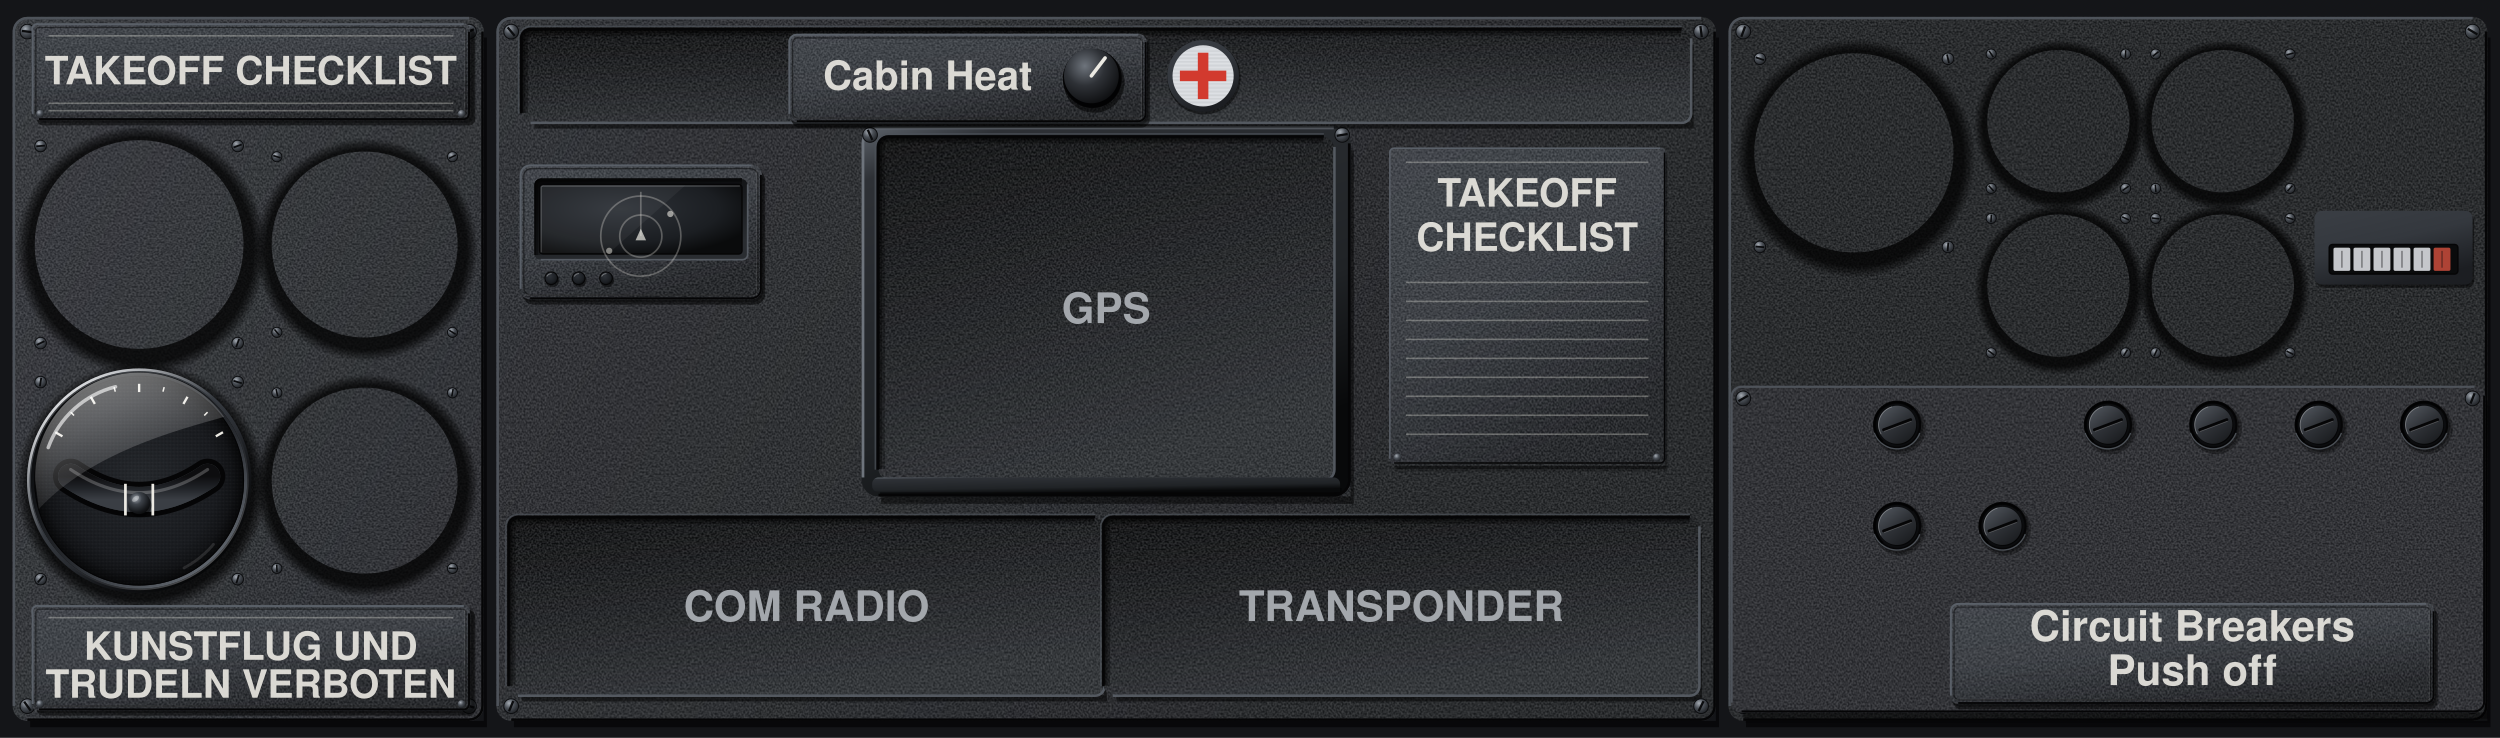
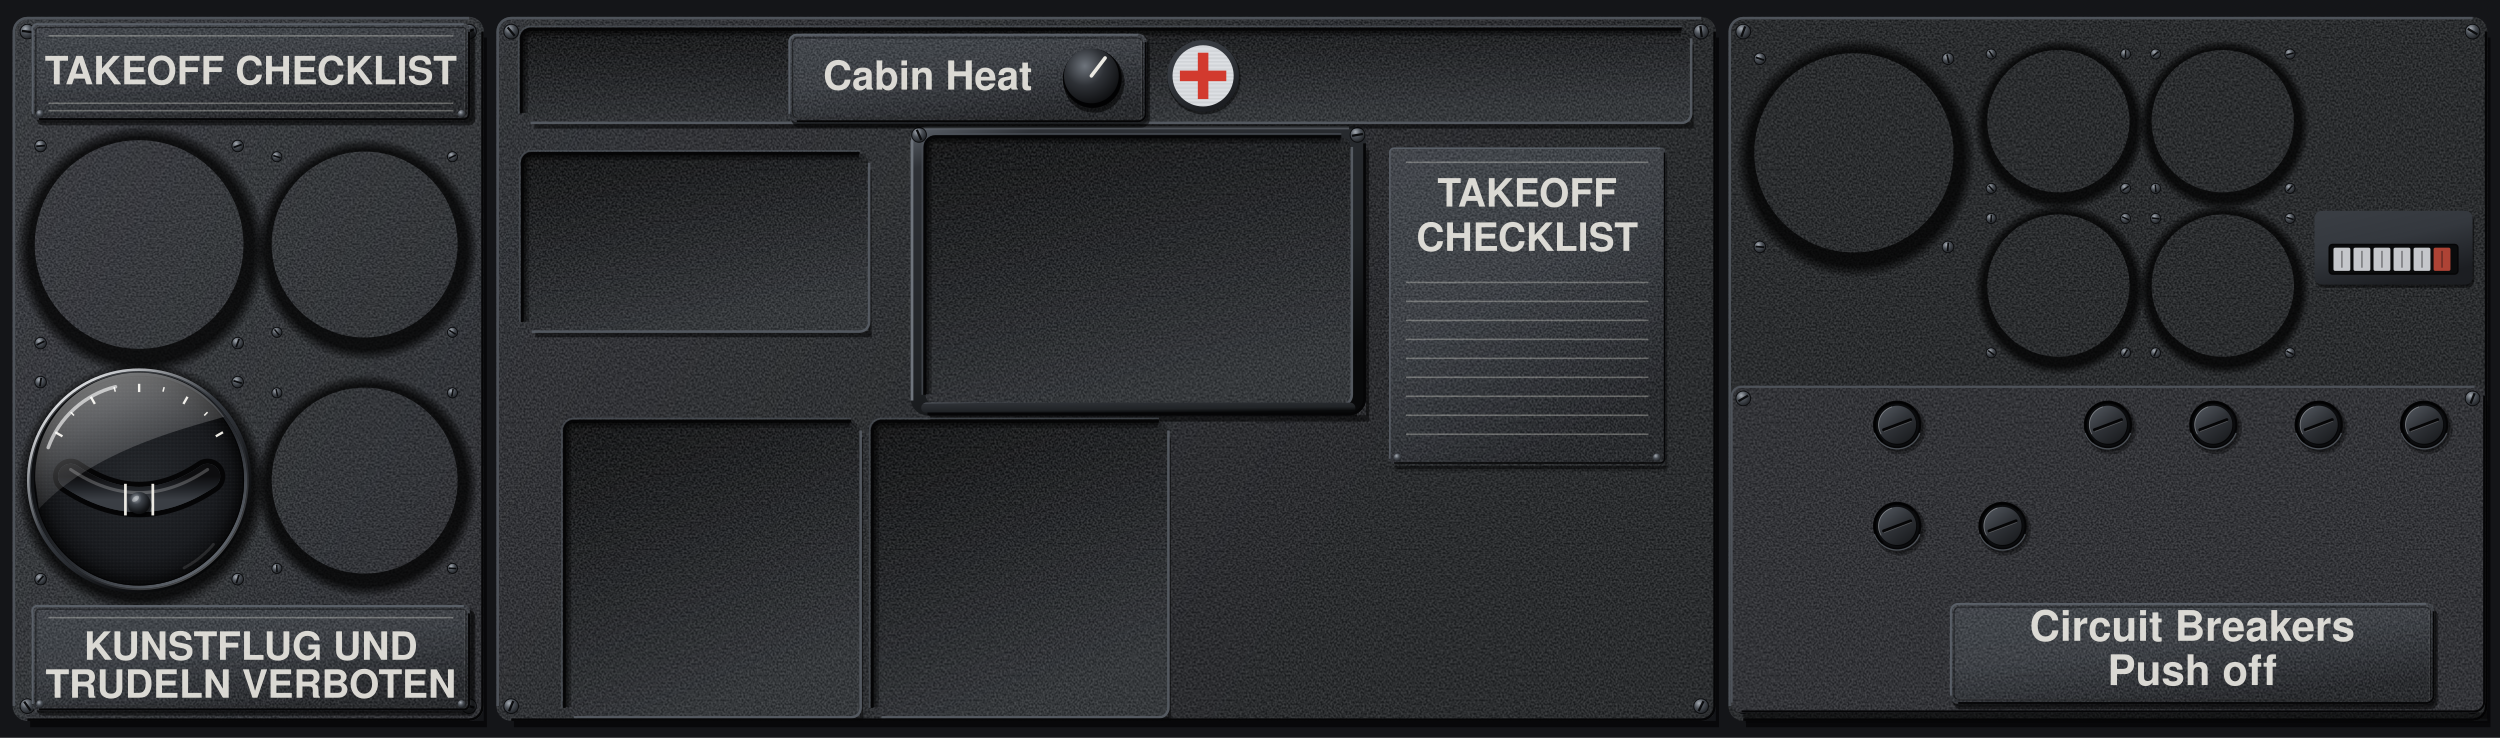
<svg xmlns="http://www.w3.org/2000/svg" viewBox="0 0 2372 700" preserveAspectRatio="xMidYMid slice">
  <defs>
    <filter id="nz" x="0" y="0" width="240" height="240" filterUnits="userSpaceOnUse" color-interpolation-filters="sRGB">
      <feTurbulence type="fractalNoise" baseFrequency="0.55" numOctaves="1" seed="7" stitchTiles="stitch" />
      <feColorMatrix values="2.2 0 0 0 -0.6 2.2 0 0 0 -0.6 2.2 0 0 0 -0.6 0 0 0 0 0.14" />
    </filter>
    <pattern id="gr" width="240" height="240" patternUnits="userSpaceOnUse">
      <rect width="240" height="240" filter="url(#nz)" />
    </pattern>
    <pattern id="gp" width="240" height="240" patternUnits="userSpaceOnUse">
      <rect width="240" height="240" fill="#26282C" />
      <rect width="240" height="240" fill="url(#gr)" />
    </pattern>
    <pattern id="br" width="300" height="7" patternUnits="userSpaceOnUse">
      <path d="M0 1.2H300M0 4.6H300" stroke="#FFFFFF" stroke-opacity=".16" stroke-width=".8" />
      <path d="M0 2.9H300M0 6.1H300" stroke="#000000" stroke-opacity=".1" stroke-width=".7" />
    </pattern>
    <linearGradient id="pp" gradientUnits="userSpaceOnUse" x1="0" y1="0" x2="1186" y2="700">
      <stop offset="0" stop-color="#303338" />
      <stop offset=".45" stop-color="#26282C" />
      <stop offset="1" stop-color="#1D1F22" />
    </linearGradient>
    <linearGradient id="pl" x1="0" y1="0" x2=".35" y2="1">
      <stop offset="0" stop-color="#DADDE1" />
      <stop offset=".45" stop-color="#C6CACF" />
      <stop offset="1" stop-color="#A9AEB4" />
    </linearGradient>
    <linearGradient id="ps" x1="0" y1="0" x2=".5" y2="1">
      <stop offset="0" stop-color="#5E646C" />
      <stop offset=".12" stop-color="#2E3136" />
      <stop offset=".7" stop-color="#202326" />
      <stop offset="1" stop-color="#08090A" />
    </linearGradient>
    <linearGradient id="an" x1="0" y1="0" x2=".5" y2="1">
      <stop offset="0" stop-color="#3A3E44" />
      <stop offset=".5" stop-color="#34383E" />
      <stop offset="1" stop-color="#1C1E22" />
    </linearGradient>
    <radialGradient id="sd" cx=".508" cy=".522" r=".5">
      <stop offset=".86" stop-color="#000000" stop-opacity=".75" />
      <stop offset=".91" stop-color="#000000" stop-opacity=".4" />
      <stop offset=".956" stop-color="#000000" stop-opacity="0" />
    </radialGradient>
    <linearGradient id="rf" x1="0" y1="0" x2=".4" y2="1">
      <stop offset="0" stop-color="#08090A" />
      <stop offset=".5" stop-color="#191B1E" />
      <stop offset="1" stop-color="#2A2D31" />
    </linearGradient>
    <radialGradient id="sh" cx=".36" cy=".3" r=".78">
      <stop offset="0" stop-color="#A4AAB2" />
      <stop offset=".45" stop-color="#4A4F56" />
      <stop offset="1" stop-color="#1A1C1F" />
    </radialGradient>
    <radialGradient id="rv" cx=".36" cy=".3" r=".78">
      <stop offset="0" stop-color="#F2F4F6" />
      <stop offset=".5" stop-color="#A9AEB4" />
      <stop offset="1" stop-color="#5E646B" />
    </radialGradient>
    <radialGradient id="ch" cx=".4" cy=".35" r=".7">
      <stop offset="0" stop-color="#E3E6EA" />
      <stop offset=".55" stop-color="#8E949B" />
      <stop offset=".85" stop-color="#4A4F56" />
      <stop offset="1" stop-color="#1A1C1F" />
    </radialGradient>
    <radialGradient id="hl" cx=".62" cy=".66" r=".62">
      <stop offset="0" stop-color="#000000" />
      <stop offset=".7" stop-color="#050506" />
      <stop offset="1" stop-color="#1A1C1F" />
    </radialGradient>
    <radialGradient id="kn" cx=".38" cy=".32" r=".72">
      <stop offset="0" stop-color="#6E747C" />
      <stop offset=".5" stop-color="#2E3136" />
      <stop offset="1" stop-color="#0E0F11" />
    </radialGradient>
    <radialGradient id="ln" cx=".4" cy=".35" r=".7">
      <stop offset="0" stop-color="#2E3238" />
      <stop offset=".7" stop-color="#1B1E22" />
      <stop offset="1" stop-color="#0A0B0C" />
    </radialGradient>
    <linearGradient id="a" x1="0.15" y1="0.05" x2="0.85" y2="0.95">
      <stop offset="0" stop-color="#6B717A" />
      <stop offset="0.35" stop-color="#34383E" />
      <stop offset="0.72" stop-color="#1C1E22" />
      <stop offset="1" stop-color="#0B0C0E" />
    </linearGradient>
    <linearGradient id="b" x1="0.15" y1="0.05" x2="0.85" y2="0.95">
      <stop offset="0" stop-color="#DDE1E5" />
      <stop offset="0.3" stop-color="#7A8088" />
      <stop offset="0.55" stop-color="#2E3136" />
      <stop offset="1" stop-color="#000" />
    </linearGradient>
    <radialGradient id="bk" gradientUnits="userSpaceOnUse" cx="35" cy="40" r="30">
      <stop offset="0" stop-color="#3A3E44" />
      <stop offset=".35" stop-color="#24272B" />
      <stop offset=".8" stop-color="#121316" />
      <stop offset="1" stop-color="#0B0C0E" />
    </radialGradient>
    <radialGradient id="hzs" gradientUnits="userSpaceOnUse" cx="100" cy="100" r="92">
      <stop offset="0.86" stop-color="#000" stop-opacity="0" />
      <stop offset="0.94" stop-color="#000" stop-opacity="0.3" />
      <stop offset="1" stop-color="#000" stop-opacity="0.72" />
    </radialGradient>
    <linearGradient id="hzb" x1="0.14" y1="0.06" x2="0.86" y2="0.96">
      <stop offset="0" stop-color="#7C828B" />
      <stop offset="0.22" stop-color="#4C5158" />
      <stop offset="0.45" stop-color="#34383E" />
      <stop offset="0.72" stop-color="#1C1E22" />
      <stop offset="1" stop-color="#0B0C0E" />
    </linearGradient>
    <radialGradient id="hzh" gradientUnits="userSpaceOnUse" cx="52" cy="40" r="78">
      <stop offset="0" stop-color="#FFFFFF" stop-opacity="0.22" />
      <stop offset="0.5" stop-color="#FFFFFF" stop-opacity="0.07" />
      <stop offset="1" stop-color="#FFFFFF" stop-opacity="0" />
    </radialGradient>
    <linearGradient id="hzc" x1="0.15" y1="0.08" x2="0.85" y2="0.94">
      <stop offset="0" stop-color="#FFFFFF" stop-opacity="0.75" />
      <stop offset="0.42" stop-color="#FFFFFF" stop-opacity="0" />
      <stop offset="0.58" stop-color="#000" stop-opacity="0" />
      <stop offset="1" stop-color="#000" stop-opacity="0.7" />
    </linearGradient>
    <linearGradient id="hzl" x1="0.86" y1="0.96" x2="0.14" y2="0.06">
      <stop offset="0" stop-color="#6A7078" />
      <stop offset="0.4" stop-color="#2A2D32" />
      <stop offset="0.7" stop-color="#121417" />
      <stop offset="1" stop-color="#050607" />
    </linearGradient>
    <linearGradient id="hze" x1="0.14" y1="0.06" x2="0.86" y2="0.96">
      <stop offset="0" stop-color="#000" stop-opacity="0.6" />
      <stop offset="0.5" stop-color="#000" stop-opacity="0" />
      <stop offset="1" stop-color="#FFFFFF" stop-opacity="0.35" />
    </linearGradient>
    <radialGradient id="hzd" cx="0.5" cy="0.5" r="0.5">
      <stop offset="0" stop-color="#25282C" />
      <stop offset="0.75" stop-color="#191B1F" />
      <stop offset="1" stop-color="#0C0D0F" />
    </radialGradient>
    <linearGradient id="hzg" x1="0.15" y1="0" x2="0.6" y2="1">
      <stop offset="0" stop-color="#FFFFFF" stop-opacity="0.5" />
      <stop offset="0.6" stop-color="#FFFFFF" stop-opacity="0.17" />
      <stop offset="1" stop-color="#FFFFFF" stop-opacity="0" />
    </linearGradient>
    <linearGradient id="hzt" x1="0" y1="0" x2="0" y2="1">
      <stop offset="0" stop-color="#050506" />
      <stop offset="0.5" stop-color="#1B1E22" />
      <stop offset="1" stop-color="#3A3E44" />
    </linearGradient>
    <radialGradient id="hzk" cx="0.36" cy="0.3" r="0.75">
      <stop offset="0" stop-color="#9AA0A8" />
      <stop offset="0.35" stop-color="#3E434A" />
      <stop offset="0.8" stop-color="#15171A" />
      <stop offset="1" stop-color="#0A0B0C" />
    </radialGradient>
    <pattern id="hzp" patternUnits="userSpaceOnUse" width="3" height="3">
      <circle cx="0.7" cy="0.8" r="0.45" fill="#FFFFFF" fill-opacity="0.06" />
      <circle cx="2.2" cy="2.1" r="0.5" fill="#000" fill-opacity="0.3" />
      <circle cx="2.3" cy="0.5" r="0.3" fill="#FFFFFF" fill-opacity="0.05" />
    </pattern>
    <linearGradient id="pg" x1="0.15" y1="0.05" x2="0.85" y2="0.95">
      <stop offset="0" stop-color="#4E535A" />
      <stop offset="0.5" stop-color="#2E3136" />
      <stop offset="1" stop-color="#1A1C1F" />
    </linearGradient>
    <g id="bp">
      <circle cx="45" cy="52" r="31" fill="#000" fill-opacity="0.3" />
      <circle cx="44" cy="51" r="29" fill="#000" fill-opacity="0.3" />
      <circle cx="42" cy="48" r="28.6" fill="#050506" />
      <circle cx="42" cy="48" r="28.6" fill="none" stroke="#5A6068" stroke-opacity="0.8" stroke-width="1.6" stroke-dasharray="70 110" transform="rotate(20 42 48)" />
      <circle cx="42" cy="48" r="26" fill="#0B0C0E" />
      <circle cx="42" cy="48" r="26.4" fill="none" stroke="#000" stroke-opacity="0.7" stroke-width="3" stroke-dasharray="84 80" transform="rotate(134 42 48)" />
      <circle cx="43" cy="49.2" r="22.6" fill="#000" fill-opacity="0.55" />
      <circle cx="42" cy="48" r="22.6" fill="url(#pg)" />
      <circle cx="42" cy="48" r="22" fill="none" stroke="#FFFFFF" stroke-opacity="0.3" stroke-width="1" stroke-dasharray="40 98" transform="rotate(150 42 48)" />
      <path d="M26 54L58 42" stroke="#050506" stroke-width="3.6" stroke-linecap="round" />
      <path d="M26.6 55.8L58.6 43.8" stroke="#FFFFFF" stroke-opacity="0.22" stroke-width="1" stroke-linecap="round" />
    </g>
  </defs>
  <rect x="0" y="0" width="2372" height="700" fill="#141518" />
  <path d="M459 35.6h3V690H28.6v-6H459z" fill="#000000" fill-opacity="0.6" />
  <rect x="12" y="16" width="447" height="668" rx="14" fill="url(#pp)" />
  <rect x="12" y="16" width="447" height="668" rx="13.9" fill="url(#gr)" />
  <path d="M1628 35.6h3V690H487.6v-6H1628z" fill="#000000" fill-opacity="0.6" />
  <rect x="471" y="16" width="1157" height="668" rx="14" fill="url(#pp)" />
  <rect x="471" y="16" width="1157" height="668" rx="13.9" fill="url(#gr)" />
  <path d="M2360 35.6h3V690H1656.6v-6H2360z" fill="#000000" fill-opacity="0.6" />
  <rect x="1640" y="16" width="720" height="668" rx="14" fill="url(#pp)" />
  <rect x="1640" y="16" width="720" height="668" rx="13.9" fill="url(#gr)" />
-   <path d="M1281.5 142.6h3V478H836.1v-7H1281.5z" fill="#000000" fill-opacity="0.5" />
-   <rect x="817.5" y="120" width="464" height="351" rx="16" fill="url(#ps)" />
-   <rect x="833.5" y="130" width="432" height="325" rx="10" fill="url(#rf)" />
-   <rect x="833.5" y="130" width="432" height="325" rx="10" fill="url(#gr)" />
-   <path d="M836.5 445V140A7 7 0 0 1 843.5 133H1255.5" fill="none" stroke="#000000" stroke-opacity="0.3" stroke-width="6" />
-   <path d="M835.2 445V140A8.4 8.4 0 0 1 843.5 131.7H1255.5" fill="none" stroke="#000000" stroke-opacity="0.3" stroke-width="3.3" />
-   <path d="M834.2 445V140A9.3 9.3 0 0 1 843.5 130.7H1255.5" fill="none" stroke="#000000" stroke-opacity="0.5" stroke-width="1.3" />
-   <path d="M1266.1 139.4V445.6A10 10 0 0 1 1256.1 455.6H842.9" fill="none" stroke="#5A6068" stroke-opacity="0.9" stroke-width="2.4" />
-   <path d="M832.9 445.6V139.4A10 10 0 0 1 842.9 129.4H1256.1" fill="none" stroke="#050506" stroke-width="2.4" />
-   <path d="M830.5 445.6V139.4A12.4 12.4 0 0 1 842.9 127H1256.1" fill="none" stroke="#4E535A" stroke-opacity="0.7" stroke-width="1.4" />
-   <path d="M1271.5 463h1.5V471H835v-4H1271.5z" fill="#000000" fill-opacity="0.5" />
-   <rect x="827.5" y="453" width="444" height="14" rx="6" fill="url(#ps)" />
-   <path d="M818.8 453V136A14.7 14.7 0 0 1 833.5 121.3H1265.5" fill="none" stroke="#6E747C" stroke-width="2.6" />
-   <path d="M1280.2 136V453A14.7 14.7 0 0 1 1265.5 469.7H833.5" fill="none" stroke="#050506" stroke-width="2.6" />
-   <circle cx="825.5" cy="128" r="7" fill="url(#sh)" stroke="#0B0C0E" stroke-width="0.9" />
-   <path d="M823.37 123.2L827.63 132.8" stroke="#0B0C0E" stroke-width="2.17" />
-   <circle cx="1273.5" cy="128" r="7" fill="url(#sh)" stroke="#0B0C0E" stroke-width="0.9" />
-   <path d="M1278.68 127.13L1268.32 128.87" stroke="#0B0C0E" stroke-width="2.17" />
-   <path d="M1047.4 506h3V665.5H495v-6H1047.4z" fill="#000000" fill-opacity="0.5" />
-   <rect x="483" y="491" width="564.4" height="168.5" rx="9" fill="url(#rf)" />
-   <rect x="483" y="491" width="564.4" height="168.5" rx="9" fill="url(#gr)" />
-   <path d="M486 650.5V500A6 6 0 0 1 492 494H1038.4" fill="none" stroke="#000000" stroke-opacity="0.3" stroke-width="6" />
-   <path d="M484.7 650.5V500A7.4 7.4 0 0 1 492 492.7H1038.4" fill="none" stroke="#000000" stroke-opacity="0.3" stroke-width="3.3" />
-   <path d="M483.7 650.5V500A8.3 8.3 0 0 1 492 491.7H1038.4" fill="none" stroke="#000000" stroke-opacity="0.5" stroke-width="1.3" />
-   <path d="M1048 499.4V651.1A9 9 0 0 1 1039 660.1H491.4" fill="none" stroke="#5A6068" stroke-opacity="0.9" stroke-width="2.4" />
-   <path d="M482.4 651.1V499.4A9 9 0 0 1 491.4 490.4H1039" fill="none" stroke="#050506" stroke-width="2.4" />
-   <path d="M480 651.1V499.4A11.4 11.4 0 0 1 491.4 488H1039" fill="none" stroke="#4E535A" stroke-opacity="0.7" stroke-width="1.4" />
-   <path d="M1611.8 506h3V665.5H1059.4v-6H1611.8z" fill="#000000" fill-opacity="0.5" />
-   <rect x="1047.4" y="491" width="564.4" height="168.5" rx="9" fill="url(#rf)" />
-   <rect x="1047.4" y="491" width="564.4" height="168.5" rx="9" fill="url(#gr)" />
-   <path d="M1050.4 650.5V500A6 6 0 0 1 1056.4 494H1602.8" fill="none" stroke="#000000" stroke-opacity="0.3" stroke-width="6" />
-   <path d="M1049.1 650.5V500A7.4 7.4 0 0 1 1056.4 492.7H1602.8" fill="none" stroke="#000000" stroke-opacity="0.3" stroke-width="3.3" />
-   <path d="M1048.1 650.5V500A8.3 8.3 0 0 1 1056.4 491.7H1602.8" fill="none" stroke="#000000" stroke-opacity="0.5" stroke-width="1.3" />
-   <path d="M1612.4 499.4V651.1A9 9 0 0 1 1603.4 660.1H1055.8" fill="none" stroke="#5A6068" stroke-opacity="0.9" stroke-width="2.4" />
-   <path d="M1046.8 651.1V499.4A9 9 0 0 1 1055.8 490.4H1603.4" fill="none" stroke="#050506" stroke-width="2.4" />
-   <path d="M1044.4 651.1V499.4A11.4 11.4 0 0 1 1055.8 488H1603.4" fill="none" stroke="#4E535A" stroke-opacity="0.7" stroke-width="1.4" />
+   <path d="M824 161h3V320H508v-6H824z" fill="#000000" fill-opacity="0.5" />
+   <rect x="496" y="146" width="328" height="168" rx="9" fill="url(#rf)" />
+   <rect x="496" y="146" width="328" height="168" rx="9" fill="url(#gr)" />
+   <path d="M499 305V155A6 6 0 0 1 505 149H815" fill="none" stroke="#000000" stroke-opacity="0.3" stroke-width="6" />
+   <path d="M497.7 305V155A7.4 7.4 0 0 1 505 147.7H815" fill="none" stroke="#000000" stroke-opacity="0.3" stroke-width="3.3" />
+   <path d="M496.7 305V155A8.3 8.3 0 0 1 505 146.7H815" fill="none" stroke="#000000" stroke-opacity="0.5" stroke-width="1.3" />
+   <path d="M824.6 154.4V305.6A9 9 0 0 1 815.6 314.6H504.4" fill="none" stroke="#5A6068" stroke-opacity="0.9" stroke-width="2.4" />
+   <path d="M495.4 305.6V154.4A9 9 0 0 1 504.4 145.4H815.6" fill="none" stroke="#050506" stroke-width="2.4" />
+   <path d="M493 305.6V154.4A11.4 11.4 0 0 1 504.4 143H815.6" fill="none" stroke="#4E535A" stroke-opacity="0.7" stroke-width="1.4" />
+   <path d="M1296 142.6h3V400H882.6v-6H1296z" fill="#000000" fill-opacity="0.5" />
+   <rect x="864" y="120" width="432" height="274" rx="16" fill="url(#ps)" />
+   <rect x="878" y="130" width="404" height="254" rx="10" fill="url(#rf)" />
+   <rect x="878" y="130" width="404" height="254" rx="10" fill="url(#gr)" />
+   <path d="M881 374V140A7 7 0 0 1 888 133H1272" fill="none" stroke="#000000" stroke-opacity="0.3" stroke-width="6" />
+   <path d="M879.7 374V140A8.4 8.4 0 0 1 888 131.7H1272" fill="none" stroke="#000000" stroke-opacity="0.3" stroke-width="3.3" />
+   <path d="M878.7 374V140A9.3 9.3 0 0 1 888 130.7H1272" fill="none" stroke="#000000" stroke-opacity="0.5" stroke-width="1.3" />
+   <path d="M1282.6 139.4V374.6A10 10 0 0 1 1272.6 384.6H887.4" fill="none" stroke="#5A6068" stroke-opacity="0.9" stroke-width="2.4" />
+   <path d="M877.4 374.6V139.4A10 10 0 0 1 887.4 129.4H1272.6" fill="none" stroke="#050506" stroke-width="2.4" />
+   <path d="M875 374.6V139.4A12.4 12.4 0 0 1 887.4 127H1272.6" fill="none" stroke="#4E535A" stroke-opacity="0.7" stroke-width="1.4" />
+   <path d="M1286 390h1.5V395H881.5v-3H1286z" fill="#000000" fill-opacity="0.5" />
+   <rect x="874" y="382" width="412" height="10" rx="5" fill="url(#ps)" />
+   <path d="M865.3 380V136A14.7 14.7 0 0 1 880 121.3H1280" fill="none" stroke="#6E747C" stroke-width="2.6" />
+   <path d="M1294.7 136V380A14.7 14.7 0 0 1 1280 392.7H880" fill="none" stroke="#050506" stroke-width="2.6" />
+   <circle cx="872" cy="128" r="7" fill="url(#sh)" stroke="#0B0C0E" stroke-width="0.9" />
+   <path d="M869.87 123.2L874.13 132.8" stroke="#0B0C0E" stroke-width="2.17" />
+   <circle cx="1288" cy="128" r="7" fill="url(#sh)" stroke="#0B0C0E" stroke-width="0.9" />
+   <path d="M1293.18 127.13L1282.82 128.87" stroke="#0B0C0E" stroke-width="2.17" />
+   <path d="M816 415h3V684H548v-4H816z" fill="#000000" fill-opacity="0.5" />
+   <rect x="536" y="400" width="280" height="280" rx="9" fill="url(#rf)" />
+   <rect x="536" y="400" width="280" height="280" rx="9" fill="url(#gr)" />
+   <path d="M539 671V409A6 6 0 0 1 545 403H807" fill="none" stroke="#000000" stroke-opacity="0.3" stroke-width="6" />
+   <path d="M537.7 671V409A7.4 7.4 0 0 1 545 401.7H807" fill="none" stroke="#000000" stroke-opacity="0.3" stroke-width="3.3" />
+   <path d="M536.7 671V409A8.3 8.3 0 0 1 545 400.7H807" fill="none" stroke="#000000" stroke-opacity="0.5" stroke-width="1.3" />
+   <path d="M816.6 408.4V671.6A9 9 0 0 1 807.6 680.6H544.4" fill="none" stroke="#5A6068" stroke-opacity="0.9" stroke-width="2.4" />
+   <path d="M535.4 671.6V408.4A9 9 0 0 1 544.4 399.4H807.6" fill="none" stroke="#050506" stroke-width="2.4" />
+   <path d="M533 671.6V408.4A11.4 11.4 0 0 1 544.4 397H807.6" fill="none" stroke="#4E535A" stroke-opacity="0.7" stroke-width="1.4" />
+   <path d="M1108 415h3V684H840v-4H1108z" fill="#000000" fill-opacity="0.5" />
+   <rect x="828" y="400" width="280" height="280" rx="9" fill="url(#rf)" />
+   <rect x="828" y="400" width="280" height="280" rx="9" fill="url(#gr)" />
+   <path d="M831 671V409A6 6 0 0 1 837 403H1099" fill="none" stroke="#000000" stroke-opacity="0.3" stroke-width="6" />
+   <path d="M829.7 671V409A7.4 7.4 0 0 1 837 401.7H1099" fill="none" stroke="#000000" stroke-opacity="0.3" stroke-width="3.3" />
+   <path d="M828.7 671V409A8.3 8.3 0 0 1 837 400.7H1099" fill="none" stroke="#000000" stroke-opacity="0.5" stroke-width="1.3" />
+   <path d="M1108.6 408.4V671.6A9 9 0 0 1 1099.6 680.6H836.4" fill="none" stroke="#5A6068" stroke-opacity="0.9" stroke-width="2.4" />
+   <path d="M827.4 671.6V408.4A9 9 0 0 1 836.4 399.4H1099.6" fill="none" stroke="#050506" stroke-width="2.4" />
+   <path d="M825 671.6V408.4A11.4 11.4 0 0 1 836.4 397H1099.6" fill="none" stroke="#4E535A" stroke-opacity="0.7" stroke-width="1.4" />
  <path d="M1604 43h3V122H507v-6H1604z" fill="#000000" fill-opacity="0.5" />
  <rect x="495" y="28" width="1109" height="88" rx="9" fill="url(#rf)" />
  <rect x="495" y="28" width="1109" height="88" rx="9" fill="url(#gr)" />
  <path d="M498 107V37A6 6 0 0 1 504 31H1595" fill="none" stroke="#000000" stroke-opacity="0.3" stroke-width="6" />
  <path d="M496.7 107V37A7.4 7.4 0 0 1 504 29.7H1595" fill="none" stroke="#000000" stroke-opacity="0.3" stroke-width="3.3" />
  <path d="M495.7 107V37A8.3 8.3 0 0 1 504 28.7H1595" fill="none" stroke="#000000" stroke-opacity="0.5" stroke-width="1.3" />
  <path d="M1604.6 36.4V107.6A9 9 0 0 1 1595.6 116.6H503.4" fill="none" stroke="#5A6068" stroke-opacity="0.9" stroke-width="2.4" />
  <path d="M494.4 107.6V36.4A9 9 0 0 1 503.4 27.4H1595.6" fill="none" stroke="#050506" stroke-width="2.4" />
  <path d="M492 107.6V36.4A11.4 11.4 0 0 1 503.4 25H1595.6" fill="none" stroke="#4E535A" stroke-opacity="0.7" stroke-width="1.4" />
  <path d="M7.7 232a124.3 124.3 0 1 0 248.6 0a124.3 124.3 0 1 0 -248.6 0zM33 232a99 99 0 1 0 198 0a99 99 0 1 0 -198 0z" fill="url(#sd)" fill-rule="evenodd" />
  <path d="M235.26 232a110.74 110.74 0 1 0 221.48 0a110.74 110.74 0 1 0 -221.48 0zM257.8 232a88.2 88.2 0 1 0 176.4 0a88.2 88.2 0 1 0 -176.4 0z" fill="url(#sd)" fill-rule="evenodd" />
  <path d="M235.26 456a110.74 110.74 0 1 0 221.48 0a110.74 110.74 0 1 0 -221.48 0zM257.8 456a88.2 88.2 0 1 0 176.4 0a88.2 88.2 0 1 0 -176.4 0z" fill="url(#sd)" fill-rule="evenodd" />
  <path d="M1640.35 145a118.65 118.65 0 1 0 237.3 0a118.65 118.65 0 1 0 -237.3 0zM1664.5 145a94.5 94.5 0 1 0 189 0a94.5 94.5 0 1 0 -189 0z" fill="url(#sd)" fill-rule="evenodd" />
  <path d="M1868.25 115a84.75 84.75 0 1 0 169.5 0a84.75 84.75 0 1 0 -169.5 0zM1885.5 115a67.5 67.5 0 1 0 135 0a67.5 67.5 0 1 0 -135 0z" fill="url(#sd)" fill-rule="evenodd" />
  <path d="M2024.25 115a84.75 84.75 0 1 0 169.5 0a84.75 84.75 0 1 0 -169.5 0zM2041.5 115a67.5 67.5 0 1 0 135 0a67.5 67.5 0 1 0 -135 0z" fill="url(#sd)" fill-rule="evenodd" />
  <path d="M1868.25 271a84.75 84.75 0 1 0 169.5 0a84.75 84.75 0 1 0 -169.5 0zM1885.5 271a67.5 67.5 0 1 0 135 0a67.5 67.5 0 1 0 -135 0z" fill="url(#sd)" fill-rule="evenodd" />
  <path d="M2024.25 271a84.75 84.75 0 1 0 169.5 0a84.75 84.75 0 1 0 -169.5 0zM2041.5 271a67.5 67.5 0 1 0 135 0a67.5 67.5 0 1 0 -135 0z" fill="url(#sd)" fill-rule="evenodd" />
  <path d="M7.7 456a124.3 124.3 0 1 0 248.6 0a124.3 124.3 0 1 0 -248.6 0zM33 456a99 99 0 1 0 198 0a99 99 0 1 0 -198 0z" fill="url(#sd)" fill-rule="evenodd" />
  <path d="M13.2 670V30A12.8 12.8 0 0 1 26 17.2H445" fill="none" stroke="#4E535A" stroke-width="2.4" />
  <path d="M457.8 30V670A12.8 12.8 0 0 1 445 682.8H26" fill="none" stroke="#050506" stroke-width="2.4" />
  <circle cx="26" cy="30" r="7" fill="url(#sh)" stroke="#0B0C0E" stroke-width="0.9" />
  <path d="M20.78 29.41L31.22 30.59" stroke="#0B0C0E" stroke-width="2.17" />
  <circle cx="445" cy="30" r="7" fill="url(#sh)" stroke="#0B0C0E" stroke-width="0.9" />
  <path d="M449.73 27.73L440.27 32.27" stroke="#0B0C0E" stroke-width="2.17" />
  <circle cx="26" cy="670" r="7" fill="url(#sh)" stroke="#0B0C0E" stroke-width="0.9" />
  <path d="M22.94 665.73L29.06 674.27" stroke="#0B0C0E" stroke-width="2.17" />
  <circle cx="445" cy="670" r="7" fill="url(#sh)" stroke="#0B0C0E" stroke-width="0.9" />
  <path d="M439.92 668.66L450.08 671.34" stroke="#0B0C0E" stroke-width="2.17" />
  <path d="M472.2 670V30A12.8 12.8 0 0 1 485 17.2H1614" fill="none" stroke="#4E535A" stroke-width="2.4" />
  <path d="M1626.8 30V670A12.8 12.8 0 0 1 1614 682.8H485" fill="none" stroke="#050506" stroke-width="2.4" />
  <circle cx="485" cy="30" r="7" fill="url(#sh)" stroke="#0B0C0E" stroke-width="0.9" />
  <path d="M481.64 25.96L488.36 34.04" stroke="#0B0C0E" stroke-width="2.17" />
  <circle cx="1614" cy="30" r="7" fill="url(#sh)" stroke="#0B0C0E" stroke-width="0.9" />
  <path d="M1613.35 24.79L1614.65 35.21" stroke="#0B0C0E" stroke-width="2.17" />
  <circle cx="485" cy="670" r="7" fill="url(#sh)" stroke="#0B0C0E" stroke-width="0.9" />
  <path d="M487 665.15L483 674.85" stroke="#0B0C0E" stroke-width="2.17" />
  <circle cx="1614" cy="670" r="7" fill="url(#sh)" stroke="#0B0C0E" stroke-width="0.9" />
  <path d="M1616.32 665.29L1611.68 674.71" stroke="#0B0C0E" stroke-width="2.17" />
  <path d="M1641.2 670V30A12.8 12.8 0 0 1 1654 17.2H2346" fill="none" stroke="#4E535A" stroke-width="2.4" />
  <path d="M2358.8 30V670A12.8 12.8 0 0 1 2346 682.8H1654" fill="none" stroke="#050506" stroke-width="2.4" />
  <circle cx="1654" cy="30" r="7" fill="url(#sh)" stroke="#0B0C0E" stroke-width="0.9" />
  <path d="M1655.83 25.08L1652.17 34.92" stroke="#0B0C0E" stroke-width="2.17" />
  <circle cx="2346" cy="30" r="7" fill="url(#sh)" stroke="#0B0C0E" stroke-width="0.9" />
  <path d="M2341.49 27.32L2350.51 32.68" stroke="#0B0C0E" stroke-width="2.17" />
  <circle cx="1654" cy="670" r="7" fill="url(#sh)" stroke="#0B0C0E" stroke-width="0.9" />
  <path d="M1648.75 669.87L1659.25 670.13" stroke="#0B0C0E" stroke-width="2.17" />
  <circle cx="2346" cy="670" r="7" fill="url(#sh)" stroke="#0B0C0E" stroke-width="0.9" />
  <path d="M2344.73 664.91L2347.27 675.09" stroke="#0B0C0E" stroke-width="2.17" />
  <circle cx="38.5" cy="138.5" r="5.5" fill="url(#sh)" stroke="#0B0C0E" stroke-width="0.9" />
  <path d="M42.61 138.16L34.39 138.84" stroke="#0B0C0E" stroke-width="1.71" />
  <circle cx="225.5" cy="138.5" r="5.5" fill="url(#sh)" stroke="#0B0C0E" stroke-width="0.9" />
  <path d="M229.38 137.09L221.62 139.91" stroke="#0B0C0E" stroke-width="1.71" />
  <circle cx="38.5" cy="325.5" r="5.5" fill="url(#sh)" stroke="#0B0C0E" stroke-width="0.9" />
  <path d="M42.21 323.7L34.79 327.3" stroke="#0B0C0E" stroke-width="1.71" />
  <circle cx="225.5" cy="325.5" r="5.5" fill="url(#sh)" stroke="#0B0C0E" stroke-width="0.9" />
  <path d="M226.94 321.63L224.06 329.37" stroke="#0B0C0E" stroke-width="1.71" />
  <circle cx="262.7" cy="148.7" r="4.8" fill="url(#sh)" stroke="#0B0C0E" stroke-width="0.9" />
  <path d="M259.26 147.65L266.14 149.75" stroke="#0B0C0E" stroke-width="1.49" />
  <circle cx="429.3" cy="148.7" r="4.8" fill="url(#sh)" stroke="#0B0C0E" stroke-width="0.9" />
  <path d="M432.55 147.14L426.05 150.26" stroke="#0B0C0E" stroke-width="1.49" />
  <circle cx="262.7" cy="315.3" r="4.8" fill="url(#sh)" stroke="#0B0C0E" stroke-width="0.9" />
  <path d="M260.39 312.54L265.01 318.06" stroke="#0B0C0E" stroke-width="1.49" />
  <circle cx="429.3" cy="315.3" r="4.8" fill="url(#sh)" stroke="#0B0C0E" stroke-width="0.9" />
  <path d="M426.25 313.39L432.35 317.21" stroke="#0B0C0E" stroke-width="1.49" />
  <circle cx="262.7" cy="372.7" r="4.8" fill="url(#sh)" stroke="#0B0C0E" stroke-width="0.9" />
  <path d="M261.94 369.18L263.46 376.22" stroke="#0B0C0E" stroke-width="1.49" />
  <circle cx="429.3" cy="372.7" r="4.8" fill="url(#sh)" stroke="#0B0C0E" stroke-width="0.9" />
  <path d="M429.96 369.16L428.64 376.24" stroke="#0B0C0E" stroke-width="1.49" />
  <circle cx="262.7" cy="539.3" r="4.8" fill="url(#sh)" stroke="#0B0C0E" stroke-width="0.9" />
  <path d="M262.58 535.7L262.82 542.9" stroke="#0B0C0E" stroke-width="1.49" />
  <circle cx="429.3" cy="539.3" r="4.8" fill="url(#sh)" stroke="#0B0C0E" stroke-width="0.9" />
  <path d="M425.7 539.13L432.9 539.47" stroke="#0B0C0E" stroke-width="1.49" />
  <circle cx="1669.75" cy="55.75" r="5.5" fill="url(#sh)" stroke="#0B0C0E" stroke-width="0.9" />
  <path d="M1665.84 54.45L1673.66 57.05" stroke="#0B0C0E" stroke-width="1.71" />
  <circle cx="1848.25" cy="55.75" r="5.5" fill="url(#sh)" stroke="#0B0C0E" stroke-width="0.9" />
  <path d="M1847.32 51.73L1849.18 59.77" stroke="#0B0C0E" stroke-width="1.71" />
  <circle cx="1669.75" cy="234.25" r="5.5" fill="url(#sh)" stroke="#0B0C0E" stroke-width="0.9" />
  <path d="M1665.64 233.96L1673.86 234.54" stroke="#0B0C0E" stroke-width="1.71" />
  <circle cx="1848.25" cy="234.25" r="5.5" fill="url(#sh)" stroke="#0B0C0E" stroke-width="0.9" />
  <path d="M1848.6 230.14L1847.9 238.36" stroke="#0B0C0E" stroke-width="1.71" />
  <circle cx="1889.25" cy="51.25" r="4.8" fill="url(#sh)" stroke="#0B0C0E" stroke-width="0.9" />
  <path d="M1887.22 48.28L1891.28 54.22" stroke="#0B0C0E" stroke-width="1.49" />
  <circle cx="2016.75" cy="51.25" r="4.8" fill="url(#sh)" stroke="#0B0C0E" stroke-width="0.9" />
  <path d="M2016.88 47.65L2016.62 54.85" stroke="#0B0C0E" stroke-width="1.49" />
  <circle cx="1889.25" cy="178.75" r="4.8" fill="url(#sh)" stroke="#0B0C0E" stroke-width="0.9" />
  <path d="M1886.81 176.1L1891.69 181.4" stroke="#0B0C0E" stroke-width="1.49" />
  <circle cx="2016.75" cy="178.75" r="4.8" fill="url(#sh)" stroke="#0B0C0E" stroke-width="0.9" />
  <path d="M2019.69 176.67L2013.81 180.83" stroke="#0B0C0E" stroke-width="1.49" />
  <circle cx="2045.25" cy="51.25" r="4.8" fill="url(#sh)" stroke="#0B0C0E" stroke-width="0.9" />
  <path d="M2048.07 49.02L2042.43 53.48" stroke="#0B0C0E" stroke-width="1.49" />
  <circle cx="2172.75" cy="51.25" r="4.8" fill="url(#sh)" stroke="#0B0C0E" stroke-width="0.9" />
  <path d="M2176.21 50.27L2169.29 52.23" stroke="#0B0C0E" stroke-width="1.49" />
  <circle cx="2045.25" cy="178.75" r="4.8" fill="url(#sh)" stroke="#0B0C0E" stroke-width="0.9" />
  <path d="M2044.98 175.16L2045.52 182.34" stroke="#0B0C0E" stroke-width="1.49" />
  <circle cx="2172.75" cy="178.75" r="4.8" fill="url(#sh)" stroke="#0B0C0E" stroke-width="0.9" />
  <path d="M2175.13 176.05L2170.37 181.45" stroke="#0B0C0E" stroke-width="1.49" />
  <circle cx="1889.25" cy="207.25" r="4.8" fill="url(#sh)" stroke="#0B0C0E" stroke-width="0.9" />
  <path d="M1889.48 203.66L1889.02 210.84" stroke="#0B0C0E" stroke-width="1.49" />
  <circle cx="2016.75" cy="207.25" r="4.8" fill="url(#sh)" stroke="#0B0C0E" stroke-width="0.9" />
  <path d="M2013.48 205.75L2020.02 208.75" stroke="#0B0C0E" stroke-width="1.49" />
  <circle cx="1889.25" cy="334.75" r="4.8" fill="url(#sh)" stroke="#0B0C0E" stroke-width="0.9" />
  <path d="M1886.36 332.61L1892.14 336.89" stroke="#0B0C0E" stroke-width="1.49" />
  <circle cx="2016.75" cy="334.75" r="4.8" fill="url(#sh)" stroke="#0B0C0E" stroke-width="0.9" />
  <path d="M2018.61 331.67L2014.89 337.83" stroke="#0B0C0E" stroke-width="1.49" />
  <circle cx="2045.25" cy="207.25" r="4.8" fill="url(#sh)" stroke="#0B0C0E" stroke-width="0.9" />
  <path d="M2041.67 206.84L2048.83 207.66" stroke="#0B0C0E" stroke-width="1.49" />
  <circle cx="2172.75" cy="207.25" r="4.8" fill="url(#sh)" stroke="#0B0C0E" stroke-width="0.9" />
  <path d="M2169.32 206.17L2176.18 208.33" stroke="#0B0C0E" stroke-width="1.49" />
  <circle cx="2045.25" cy="334.75" r="4.8" fill="url(#sh)" stroke="#0B0C0E" stroke-width="0.9" />
  <path d="M2046.76 331.48L2043.74 338.02" stroke="#0B0C0E" stroke-width="1.49" />
  <circle cx="2172.75" cy="334.75" r="4.8" fill="url(#sh)" stroke="#0B0C0E" stroke-width="0.9" />
  <path d="M2169.52 333.16L2175.98 336.34" stroke="#0B0C0E" stroke-width="1.49" />
  <circle cx="38.5" cy="362.5" r="5.5" fill="url(#sh)" stroke="#0B0C0E" stroke-width="0.9" />
  <path d="M39.15 358.43L37.85 366.57" stroke="#0B0C0E" stroke-width="1.71" />
  <circle cx="225.5" cy="362.5" r="5.5" fill="url(#sh)" stroke="#0B0C0E" stroke-width="0.9" />
  <path d="M221.55 361.32L229.45 363.68" stroke="#0B0C0E" stroke-width="1.71" />
  <circle cx="38.5" cy="549.5" r="5.5" fill="url(#sh)" stroke="#0B0C0E" stroke-width="0.9" />
  <path d="M41.21 546.39L35.79 552.61" stroke="#0B0C0E" stroke-width="1.71" />
  <circle cx="225.5" cy="549.5" r="5.5" fill="url(#sh)" stroke="#0B0C0E" stroke-width="0.9" />
  <path d="M226.74 545.56L224.26 553.44" stroke="#0B0C0E" stroke-width="1.71" />
  <g transform="translate(132 456) scale(1.12) translate(-100 -100)">
    <path d="M5 100a95 95 0 1 0 190 0a95 95 0 1 0 -190 0ZM8.4 100a91.6 91.6 0 1 1 183.2 0a91.6 91.6 0 1 1 -183.2 0Z" fill="url(#hzb)" fill-rule="evenodd" />
    <path d="M5 100a95 95 0 1 0 190 0a95 95 0 1 0 -190 0ZM8.4 100a91.6 91.6 0 1 1 183.2 0a91.6 91.6 0 1 1 -183.2 0Z" fill="url(#hzh)" fill-rule="evenodd" />
    <circle cx="100" cy="100" r="93.9" fill="none" stroke="url(#hzc)" stroke-width="2.2" />
    <circle cx="100" cy="100" r="92.2" fill="none" stroke="url(#hze)" stroke-width="1.2" />
    <path d="M8.4 100a91.6 91.6 0 1 0 183.2 0a91.6 91.6 0 1 0 -183.2 0ZM11.1 100a88.9 88.9 0 1 1 177.8 0a88.9 88.9 0 1 1 -177.8 0Z" fill="url(#hzl)" fill-rule="evenodd" />
    <path d="M11.1 100a88.9 88.9 0 1 0 177.8 0a88.9 88.9 0 1 0 -177.8 0ZM12.5 100a87.5 87.5 0 1 1 175 0a87.5 87.5 0 1 1 -175 0Z" fill="#030304" fill-rule="evenodd" />
    <circle cx="100" cy="100" r="88" fill="url(#hzd)" />
    <circle cx="100" cy="100" r="88" fill="url(#hzp)" />
    <circle cx="100" cy="100" r="88" fill="url(#hzs)" />
    <path d="M100 18V25" transform="rotate(-60 100 100)" stroke="#ECEAE3" stroke-width="2" />
    <path d="M100 18V22" transform="rotate(-45 100 100)" stroke="#ECEAE3" stroke-width="1.3" />
    <path d="M100 18V25" transform="rotate(-30 100 100)" stroke="#ECEAE3" stroke-width="2" />
    <path d="M100 18V22" transform="rotate(-15 100 100)" stroke="#ECEAE3" stroke-width="1.3" />
    <path d="M100 18V25" transform="rotate(0 100 100)" stroke="#ECEAE3" stroke-width="2" />
    <path d="M100 18V22" transform="rotate(15 100 100)" stroke="#ECEAE3" stroke-width="1.3" />
    <path d="M100 18V25" transform="rotate(30 100 100)" stroke="#ECEAE3" stroke-width="2" />
    <path d="M100 18V22" transform="rotate(45 100 100)" stroke="#ECEAE3" stroke-width="1.3" />
    <path d="M100 18V25" transform="rotate(60 100 100)" stroke="#ECEAE3" stroke-width="2" />
    <path d="M42 96.4Q100 135.7 158 96.4" fill="none" stroke="#050506" stroke-width="30" stroke-linecap="round" />
    <path d="M42 96.4Q100 135.7 158 96.4" fill="none" stroke="#3A3E44" stroke-width="21.4" stroke-linecap="round" />
    <path d="M42 96.4Q100 135.7 158 96.4" fill="none" stroke="url(#hzt)" stroke-width="21.4" stroke-linecap="round" stroke-opacity="0.85" />
    <path d="M42 90.6Q100 129.9 158 90.6" fill="none" stroke="#FFFFFF" stroke-opacity="0.22" stroke-width="2.7" stroke-linecap="round" />
    <path d="M88.4 102.7V129.5M111.6 102.7V129.5" stroke="#ECEAE3" stroke-width="2.3" />
    <circle cx="100.6" cy="121" r="9.8" fill="#000" fill-opacity="0.5" />
    <circle cx="100" cy="119" r="9.4" fill="url(#hzk)" />
    <ellipse cx="97" cy="115.4" rx="3.4" ry="2" fill="#FFFFFF" fill-opacity="0.34" transform="rotate(-38 97 115.4)" />
    <path d="M12 100A88 88 0 0 1 172 46C130 58 60 76 15 124Z" fill="url(#hzg)" />
    <path d="M23 72A82 82 0 0 1 80 20.5" fill="none" stroke="#FFFFFF" stroke-opacity="0.62" stroke-width="3" stroke-linecap="round" />
    <path d="M163 154A84 84 0 0 1 138 174" fill="none" stroke="#FFFFFF" stroke-opacity="0.12" stroke-width="2.4" stroke-linecap="round" />
  </g>
  <rect x="35" y="27" width="416" height="92" rx="6" fill="#000000" fill-opacity="0.5" />
  <rect x="33.5" y="24.5" width="416" height="92" rx="6" fill="#000000" fill-opacity="0.3" />
  <rect x="30" y="22" width="416" height="92" rx="6" data-card="" fill="url(#an)" />
  <rect x="30" y="22" width="416" height="92" rx="6" fill="url(#gr)" />
  <path d="M31 108V30A5 5 0 0 1 37 23H440" fill="none" stroke="#5A6068" stroke-width="1.8" />
  <path d="M445 30V108A5 5 0 0 1 439 113H37" fill="none" stroke="#050506" stroke-width="1.8" />
  <rect x="34" y="26" width="408" height="84" rx="3" fill="none" stroke="#000000" stroke-opacity="0.45" stroke-width="1.2" />
  <path d="M35 110H441V27" fill="none" stroke="#FFFFFF" stroke-opacity="0.1" stroke-width="1" />
  <circle cx="38" cy="108" r="3.7" fill="url(#sh)" />
  <circle cx="438" cy="108" r="3.7" fill="url(#sh)" />
  <path d="M46 34 H430" stroke="#ECEAE3" stroke-width="1.5" stroke-opacity="0.32" />
  <text x="238" y="80" font-family="Helvetica, Arial, sans-serif" font-size="37" font-weight="bold" fill="#ECEAE3" fill-opacity="0.9" text-anchor="middle" textLength="380" lengthAdjust="spacingAndGlyphs">TAKEOFF CHECKLIST</text>
  <path d="M46 98 H430" stroke="#ECEAE3" stroke-width="1.5" stroke-opacity="0.32" />
  <path d="M46 105 H430" stroke="#ECEAE3" stroke-width="1.5" stroke-opacity="0.32" />
  <rect x="35" y="579" width="416" height="100" rx="6" fill="#000000" fill-opacity="0.5" />
  <rect x="33.5" y="576.5" width="416" height="100" rx="6" fill="#000000" fill-opacity="0.3" />
  <rect x="30" y="574" width="416" height="100" rx="6" data-card="" fill="url(#an)" />
  <rect x="30" y="574" width="416" height="100" rx="6" fill="url(#gr)" />
  <path d="M31 668V582A5 5 0 0 1 37 575H440" fill="none" stroke="#5A6068" stroke-width="1.8" />
  <path d="M445 582V668A5 5 0 0 1 439 673H37" fill="none" stroke="#050506" stroke-width="1.8" />
  <rect x="34" y="578" width="408" height="92" rx="3" fill="none" stroke="#000000" stroke-opacity="0.45" stroke-width="1.2" />
  <path d="M35 670H441V579" fill="none" stroke="#FFFFFF" stroke-opacity="0.1" stroke-width="1" />
  <circle cx="38" cy="668" r="3.7" fill="url(#sh)" />
  <circle cx="438" cy="668" r="3.7" fill="url(#sh)" />
  <path d="M46 586 H430" stroke="#ECEAE3" stroke-width="1.5" stroke-opacity="0.32" />
  <text x="238" y="626" font-family="Helvetica, Arial, sans-serif" font-size="37" font-weight="bold" fill="#ECEAE3" fill-opacity="0.9" text-anchor="middle">KUNSTFLUG UND</text>
  <text x="238" y="662" font-family="Helvetica, Arial, sans-serif" font-size="37" font-weight="bold" fill="#ECEAE3" fill-opacity="0.9" text-anchor="middle" textLength="380" lengthAdjust="spacingAndGlyphs">TRUDELN VERBOTEN</text>
  <rect x="751" y="37" width="340" height="84" rx="8" fill="#000000" fill-opacity="0.5" />
  <rect x="749.5" y="34.5" width="340" height="84" rx="8" fill="#000000" fill-opacity="0.3" />
  <rect x="748" y="32" width="340" height="84" rx="8" fill="url(#an)" />
  <rect x="748" y="32" width="340" height="84" rx="8" fill="url(#gr)" />
  <path d="M749 108V40A7 7 0 0 1 756 33H1080" fill="none" stroke="#5A6068" stroke-width="1.8" />
  <path d="M1087 40V108A7 7 0 0 1 1080 115H756" fill="none" stroke="#050506" stroke-width="1.8" />
  <rect x="752" y="36" width="332" height="76" rx="5" fill="none" stroke="#000000" stroke-opacity="0.45" stroke-width="1.2" />
  <path d="M753 112H1083V37" fill="none" stroke="#FFFFFF" stroke-opacity="0.1" stroke-width="1" />
  <text x="979.5" y="85" font-family="Helvetica, Arial, sans-serif" font-size="38" font-weight="bold" fill="#ECEAE3" fill-opacity="0.9" text-anchor="end">Cabin Heat</text>
  <circle cx="1038" cy="78" r="29" fill="#000000" fill-opacity="0.55" />
  <circle cx="1036.4" cy="74.4" r="28" fill="#050506" />
  <circle cx="1037" cy="75.8" r="26.5" fill="#000000" fill-opacity="0.55" />
  <circle cx="1035.5" cy="72" r="26" fill="url(#kn)" />
  <path d="M1035.5 72L1048.5 55" stroke="#ECEAE3" stroke-width="3.4" stroke-linecap="round" />
  <circle cx="1142.3" cy="73.8" r="34.8" fill="#000000" fill-opacity="0.5" />
  <circle cx="1141.5" cy="72" r="34" fill="url(#an)" />
  <circle cx="1141.5" cy="72" r="29" fill="#D9DCE0" />
  <circle cx="1141.5" cy="72" r="29" fill="url(#br)" />
  <path d="M1136.5 50h10v17h17v10h-17v17h-10v-17h-17v-10h17z" fill="#D23A2E" />
-   <rect x="496" y="161" width="230" height="128" rx="10" fill="#000000" fill-opacity="0.5" />
-   <rect x="494.5" y="158.5" width="230" height="128" rx="10" fill="#000000" fill-opacity="0.3" />
-   <rect x="493" y="156" width="230" height="128" rx="10" fill="url(#an)" />
-   <rect x="493" y="156" width="230" height="128" rx="10" fill="url(#gr)" />
-   <path d="M494 274V166A9 9 0 0 1 503 157H713" fill="none" stroke="#5A6068" stroke-width="1.8" />
-   <path d="M722 166V274A9 9 0 0 1 713 283H503" fill="none" stroke="#050506" stroke-width="1.8" />
-   <rect x="497" y="160" width="222" height="120" rx="7" fill="none" stroke="#000000" stroke-opacity="0.45" stroke-width="1.2" />
-   <path d="M498 280H718V161" fill="none" stroke="#FFFFFF" stroke-opacity="0.1" stroke-width="1" />
-   <rect x="507" y="170" width="202" height="76" rx="5" fill="url(#rf)" />
-   <path d="M510 242V176A4 4 0 0 1 514 172H704" fill="none" stroke="#000000" stroke-opacity="0.35" stroke-width="6" />
-   <path d="M508.7 242V176A5.3 5.3 0 0 1 514 170.7H704" fill="none" stroke="#000000" stroke-opacity="0.35" stroke-width="3.3" />
-   <path d="M507.7 242V176A6.3 6.3 0 0 1 514 169.7H704" fill="none" stroke="#000000" stroke-opacity="0.55" stroke-width="1.3" />
-   <path d="M709.4 175V241A5 5 0 0 1 704.4 246.4H513" fill="none" stroke="#5A6068" stroke-opacity="0.9" stroke-width="1.6" />
-   <rect x="512" y="175" width="192" height="66" rx="3" fill="url(#ln)" stroke="#050506" stroke-width="1.4" />
-   <g fill="none" stroke="#ECEAE3" stroke-opacity="0.3" stroke-width="1.6">
-     <circle cx="608" cy="224" r="20" />
-     <circle cx="608" cy="224" r="38" />
-     <path d="M608 224V182" />
-   </g>
-   <path d="M608 217l5 11h-10z" fill="#ECEAE3" fill-opacity="0.7" />
-   <circle cx="636" cy="203" r="3" fill="#ECEAE3" fill-opacity="0.6" />
-   <circle cx="578" cy="238" r="3" fill="#ECEAE3" fill-opacity="0.5" />
-   <path d="M514 176H650L578 240H514Z" fill="#FFFFFF" fill-opacity="0.05" />
-   <path d="M513.5 239.5V177.5A3 3 0 0 1 516.5 176.5H702" fill="none" stroke="#FFFFFF" stroke-opacity="0.22" stroke-width="1.2" />
-   <circle cx="524" cy="266" r="6.6" fill="#000000" fill-opacity="0.5" />
-   <circle cx="523" cy="264" r="6" fill="url(#ln)" stroke="#050506" stroke-width="1" />
-   <path d="M519 262A5 5 0 0 1 523 259.6" fill="none" stroke="#FFFFFF" stroke-opacity="0.35" stroke-width="1" stroke-linecap="round" />
-   <circle cx="550" cy="266" r="6.6" fill="#000000" fill-opacity="0.5" />
-   <circle cx="549" cy="264" r="6" fill="url(#ln)" stroke="#050506" stroke-width="1" />
-   <path d="M545 262A5 5 0 0 1 549 259.6" fill="none" stroke="#FFFFFF" stroke-opacity="0.35" stroke-width="1" stroke-linecap="round" />
-   <circle cx="576" cy="266" r="6.6" fill="#000000" fill-opacity="0.5" />
-   <circle cx="575" cy="264" r="6" fill="url(#ln)" stroke="#050506" stroke-width="1" />
-   <path d="M571 262A5 5 0 0 1 575 259.6" fill="none" stroke="#FFFFFF" stroke-opacity="0.35" stroke-width="1" stroke-linecap="round" />
  <path d="M1580 149.4h2.2V447.4H1324.2v-5.4H1580z" fill="#000000" fill-opacity="0.2" />
  <path d="M1580 147h1.2V445H1323.2v-3H1580z" fill="#000000" fill-opacity="0.4" />
  <rect x="1318" y="140" width="262" height="300" rx="4" data-card="" fill="url(#an)" />
  <rect x="1318" y="140" width="262" height="300" rx="4" fill="url(#gr)" />
  <path d="M1318.7 435.3V144.7A4 4 0 0 1 1322.7 140.7H1575.3" fill="none" stroke="#5A6068" stroke-width="1.4" />
  <path d="M1579.3 144.7V435.3A4 4 0 0 1 1575.3 439.3H1322.7" fill="none" stroke="#050506" stroke-width="1.4" />
  <circle cx="1326" cy="434" r="3.7" fill="url(#sh)" />
  <circle cx="1572" cy="434" r="3.7" fill="url(#sh)" />
  <path d="M1334 154 H1564" stroke="#ECEAE3" stroke-width="1.5" stroke-opacity="0.32" />
  <path d="M1334 268 H1564" stroke="#ECEAE3" stroke-width="1.5" stroke-opacity="0.32" />
  <path d="M1334 286 H1564" stroke="#ECEAE3" stroke-width="1.5" stroke-opacity="0.32" />
  <path d="M1334 304 H1564" stroke="#ECEAE3" stroke-width="1.5" stroke-opacity="0.32" />
  <path d="M1334 322 H1564" stroke="#ECEAE3" stroke-width="1.5" stroke-opacity="0.32" />
  <path d="M1334 340 H1564" stroke="#ECEAE3" stroke-width="1.5" stroke-opacity="0.32" />
  <path d="M1334 358 H1564" stroke="#ECEAE3" stroke-width="1.5" stroke-opacity="0.32" />
  <path d="M1334 376 H1564" stroke="#ECEAE3" stroke-width="1.5" stroke-opacity="0.32" />
  <path d="M1334 394 H1564" stroke="#ECEAE3" stroke-width="1.5" stroke-opacity="0.32" />
  <path d="M1334 412 H1564" stroke="#ECEAE3" stroke-width="1.5" stroke-opacity="0.32" />
  <text x="1449" y="196" font-family="Helvetica, Arial, sans-serif" font-size="37" font-weight="bold" fill="#ECEAE3" fill-opacity="0.9" text-anchor="middle">TAKEOFF</text>
  <text x="1449" y="238" font-family="Helvetica, Arial, sans-serif" font-size="37" font-weight="bold" fill="#ECEAE3" fill-opacity="0.9" text-anchor="middle">CHECKLIST</text>
-   <text x="1049.5" y="306.5" font-family="Helvetica, Arial, sans-serif" font-size="40" font-weight="bold" fill="#A3A7AC" text-anchor="middle">GPS</text>
-   <text x="765.2" y="589.25" font-family="Helvetica, Arial, sans-serif" font-size="40" font-weight="bold" fill="#A3A7AC" text-anchor="middle">COM RADIO</text>
-   <text x="1329.6" y="589.25" font-family="Helvetica, Arial, sans-serif" font-size="40" font-weight="bold" fill="#A3A7AC" text-anchor="middle">TRANSPONDER</text>
  <rect x="2197.5" y="203" width="150" height="70" rx="7" fill="#000000" fill-opacity="0.5" />
  <rect x="2196" y="200" width="150" height="70" rx="7" fill="url(#an)" />
  <rect x="2210" y="232" width="122" height="28" rx="3" fill="#0A0B0C" stroke="#050506" stroke-width="1.5" />
  <rect x="2214" y="235" width="16" height="22" rx="1.5" fill="#D9DCE0" fill-opacity="0.9" />
  <path d="M2222 238V254" stroke="#0A0B0C" stroke-width="1.2" stroke-opacity="0.5" />
  <rect x="2233" y="235" width="16" height="22" rx="1.5" fill="#D9DCE0" fill-opacity="0.9" />
  <path d="M2241 238V254" stroke="#0A0B0C" stroke-width="1.2" stroke-opacity="0.5" />
  <rect x="2252" y="235" width="16" height="22" rx="1.5" fill="#D9DCE0" fill-opacity="0.9" />
  <path d="M2260 238V254" stroke="#0A0B0C" stroke-width="1.2" stroke-opacity="0.5" />
  <rect x="2271" y="235" width="16" height="22" rx="1.5" fill="#D9DCE0" fill-opacity="0.9" />
  <path d="M2279 238V254" stroke="#0A0B0C" stroke-width="1.2" stroke-opacity="0.5" />
  <rect x="2290" y="235" width="16" height="22" rx="1.5" fill="#D9DCE0" fill-opacity="0.9" />
  <path d="M2298 238V254" stroke="#0A0B0C" stroke-width="1.2" stroke-opacity="0.5" />
  <rect x="2309" y="235" width="16" height="22" rx="1.5" fill="#C04A3A" fill-opacity="0.9" />
  <path d="M2317 238V254" stroke="#0A0B0C" stroke-width="1.2" stroke-opacity="0.5" />
  <path d="M2358 385h4.5V686H1656v-10.8H2358z" fill="#000000" fill-opacity="0.2" />
  <path d="M2358 380h2.5V682H1654v-6H2358z" fill="#000000" fill-opacity="0.4" />
  <rect x="1642" y="366" width="716" height="310" rx="10" fill="url(#gp)" />
  <path d="M1643 666.6V375.4A9.4 9.4 0 0 1 1652.4 367H2347.6" fill="none" stroke="#4E535A" stroke-width="2" />
  <path d="M2357 375.4V666.6A9.4 9.4 0 0 1 2347.6 675H1652.4" fill="none" stroke="#050506" stroke-width="2" />
  <circle cx="1654" cy="378" r="7" fill="url(#sh)" stroke="#0B0C0E" stroke-width="0.9" />
  <path d="M1658.54 375.37L1649.46 380.63" stroke="#0B0C0E" stroke-width="2.17" />
  <circle cx="2346" cy="378" r="7" fill="url(#sh)" stroke="#0B0C0E" stroke-width="0.9" />
  <path d="M2347.94 373.12L2344.06 382.88" stroke="#0B0C0E" stroke-width="2.17" />
  <g transform="translate(1750 372)">
    <g transform="translate(16.4 -7.4) scale(0.8)">
      <use href="#bp" />
    </g>
  </g>
  <g transform="translate(1950 372)">
    <g transform="translate(16.4 -7.4) scale(0.8)">
      <use href="#bp" />
    </g>
  </g>
  <g transform="translate(2050 372)">
    <g transform="translate(16.4 -7.4) scale(0.8)">
      <use href="#bp" />
    </g>
  </g>
  <g transform="translate(2150 372)">
    <g transform="translate(16.4 -7.4) scale(0.8)">
      <use href="#bp" />
    </g>
  </g>
  <g transform="translate(2250 372)">
    <g transform="translate(16.4 -7.4) scale(0.8)">
      <use href="#bp" />
    </g>
  </g>
  <g transform="translate(1750 468)">
    <g transform="translate(16.4 -7.4) scale(0.8)">
      <use href="#bp" />
    </g>
  </g>
  <g transform="translate(1850 468)">
    <g transform="translate(16.4 -7.4) scale(0.8)">
      <use href="#bp" />
    </g>
  </g>
  <rect x="1853" y="577" width="460" height="96" rx="8" fill="#000000" fill-opacity="0.5" />
  <rect x="1851.5" y="574.5" width="460" height="96" rx="8" fill="#000000" fill-opacity="0.3" />
  <rect x="1850" y="572" width="460" height="96" rx="8" fill="url(#an)" />
  <rect x="1850" y="572" width="460" height="96" rx="8" fill="url(#gr)" />
  <path d="M1851 660V580A7 7 0 0 1 1858 573H2302" fill="none" stroke="#5A6068" stroke-width="1.8" />
  <path d="M2309 580V660A7 7 0 0 1 2302 667H1858" fill="none" stroke="#050506" stroke-width="1.8" />
  <rect x="1854" y="576" width="452" height="88" rx="5" fill="none" stroke="#000000" stroke-opacity="0.45" stroke-width="1.2" />
  <path d="M1855 664H2305V577" fill="none" stroke="#FFFFFF" stroke-opacity="0.1" stroke-width="1" />
  <text x="2080" y="608" font-family="Helvetica, Arial, sans-serif" font-size="40" font-weight="bold" fill="#ECEAE3" fill-opacity="0.9" text-anchor="middle">Circuit Breakers</text>
  <text x="2080" y="650" font-family="Helvetica, Arial, sans-serif" font-size="40" font-weight="bold" fill="#ECEAE3" fill-opacity="0.9" text-anchor="middle">Push off</text>
</svg>
